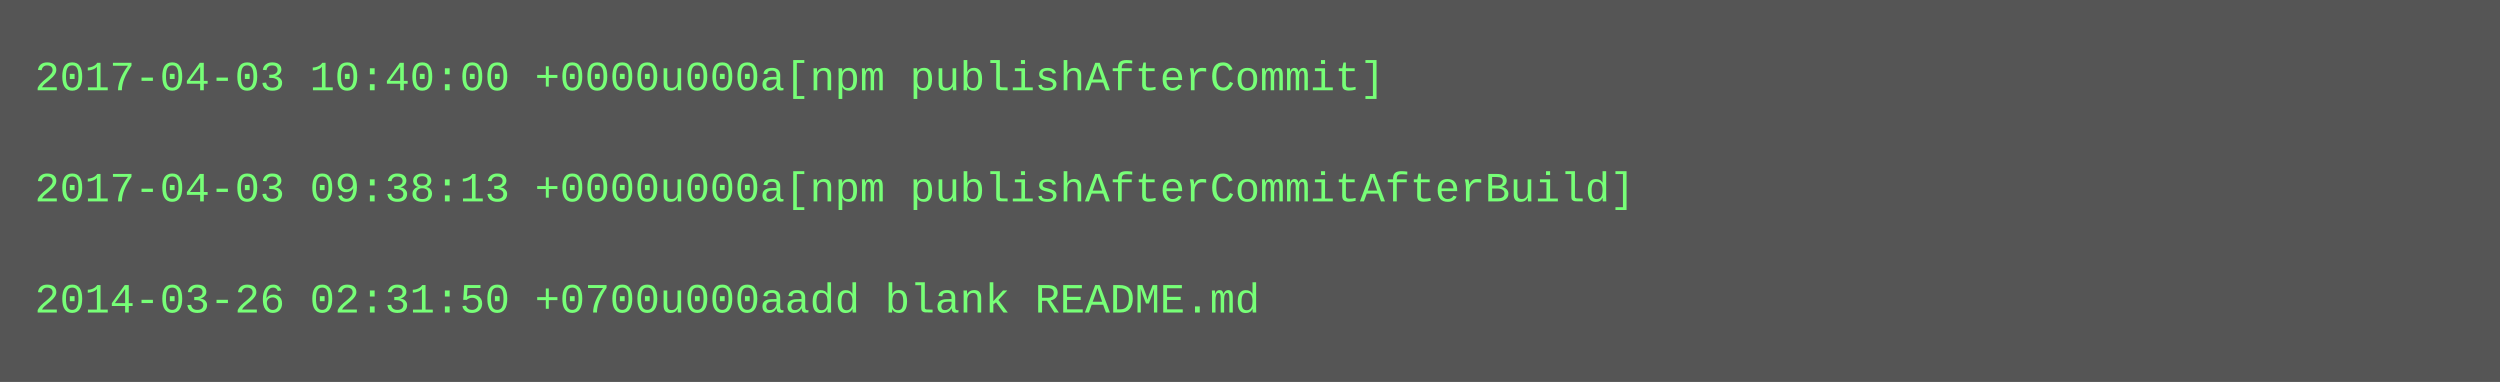
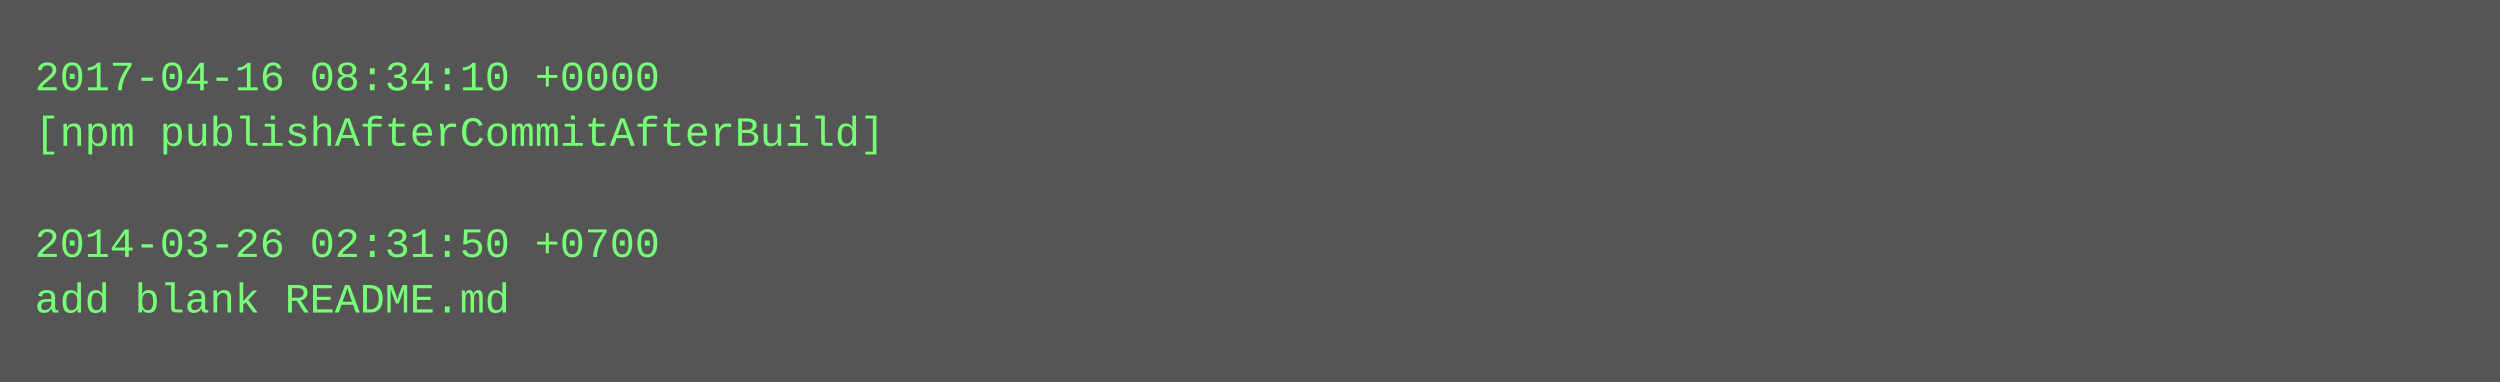
<svg xmlns="http://www.w3.org/2000/svg" height="110" width="720">
  <rect height="110" fill="#555" width="720" />
  <text fill="#7f7" font-family="Courier New" font-size="12" xml:space="preserve">
-     <tspan x="10" y="26">2017-04-03 10:40:00 +0000u000a[npm publishAfterCommit]</tspan>
-     <tspan x="10" y="42" />
-     <tspan x="10" y="58">2017-04-03 09:38:13 +0000u000a[npm publishAfterCommitAfterBuild]</tspan>
-     <tspan x="10" y="74" />
-     <tspan x="10" y="90">2014-03-26 02:31:50 +0700u000aadd blank README.md</tspan>
+     <tspan x="10" y="26">2017-04-16 08:34:10 +0000</tspan>
+     <tspan x="10" y="42">[npm publishAfterCommitAfterBuild]</tspan>
+     <tspan x="10" y="58" />
+     <tspan x="10" y="74">2014-03-26 02:31:50 +0700</tspan>
+     <tspan x="10" y="90">add blank README.md</tspan>
  </text>
</svg>
